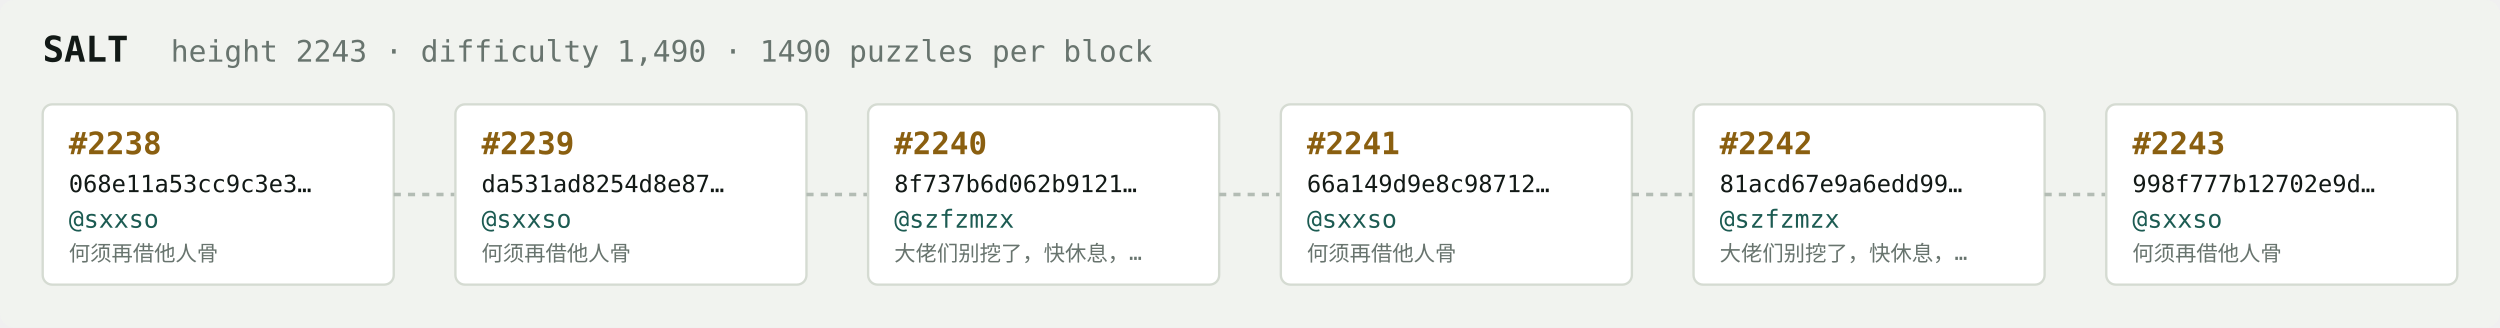
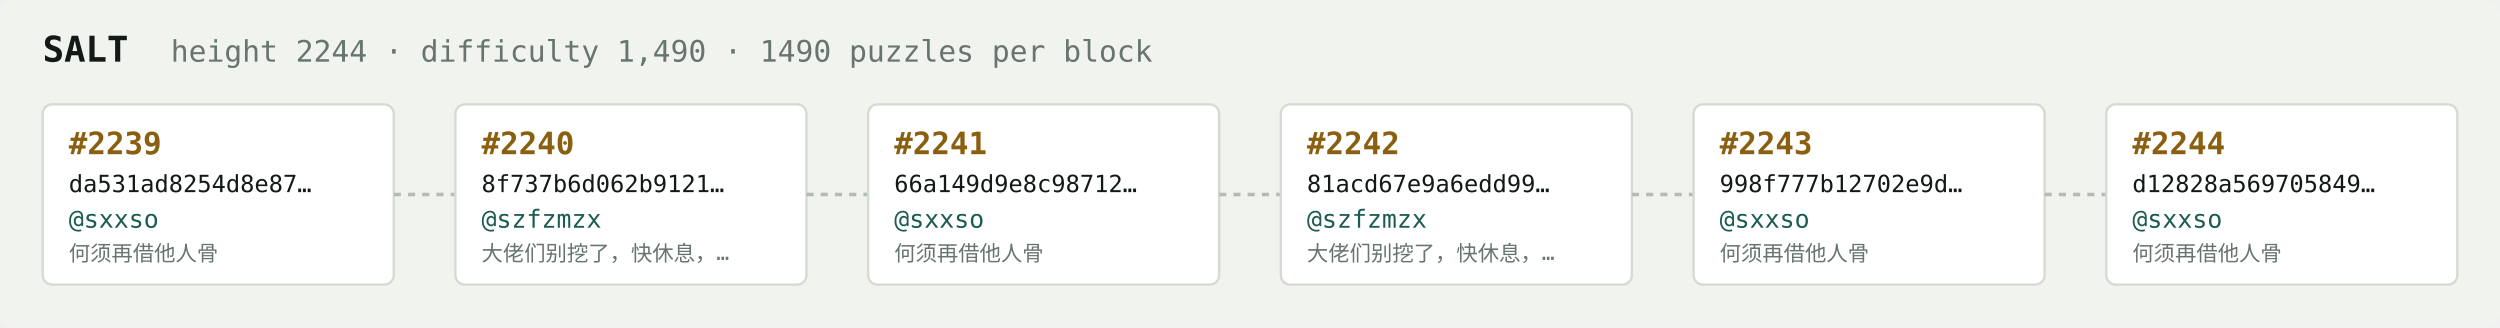
<svg xmlns="http://www.w3.org/2000/svg" width="1054" height="138" viewBox="0 0 1054 138" font-family="ui-monospace,SFMono-Regular,Menlo,monospace">
  <rect fill="#f1f3ef" width="1054" height="138" rx="6" />
  <text x="18" y="26" fill="#121916" font-size="15" font-weight="700">SALT</text>
-   <text x="72" y="26" fill="#68746e" font-size="12.5">height 2243 · difficulty 1,490 · 1490 puzzles per block</text>
+   <text x="72" y="26" fill="#68746e" font-size="12.5">height 2244 · difficulty 1,490 · 1490 puzzles per block</text>
  <rect x="18" y="44" width="148" height="76" rx="4" fill="#ffffff" stroke="#d5dbd2" stroke-width="1" />
-   <text x="29" y="65" fill="#8a5f10" font-size="13" font-weight="700">#2238</text>
-   <text x="29" y="81" fill="#121916" font-size="10">068e11a53cc9c3e3…</text>
+   <text x="29" y="65" fill="#8a5f10" font-size="13" font-weight="700">#2239</text>
+   <text x="29" y="81" fill="#121916" font-size="10">da531ad8254d8e87…</text>
  <text x="29" y="96" fill="#1c5b52" font-size="10.5">@sxxso</text>
  <text x="29" y="110" fill="#68746e" font-size="9">何须再借他人骨</text>
  <line x1="166" y1="82.0" x2="192" y2="82.0" stroke="#b3bcb4" stroke-width="1.5" stroke-dasharray="3 3" />
  <rect x="192" y="44" width="148" height="76" rx="4" fill="#ffffff" stroke="#d5dbd2" stroke-width="1" />
-   <text x="203" y="65" fill="#8a5f10" font-size="13" font-weight="700">#2239</text>
-   <text x="203" y="81" fill="#121916" font-size="10">da531ad8254d8e87…</text>
-   <text x="203" y="96" fill="#1c5b52" font-size="10.5">@sxxso</text>
-   <text x="203" y="110" fill="#68746e" font-size="9">何须再借他人骨</text>
+   <text x="203" y="65" fill="#8a5f10" font-size="13" font-weight="700">#2240</text>
+   <text x="203" y="81" fill="#121916" font-size="10">8f737b6d062b9121…</text>
+   <text x="203" y="96" fill="#1c5b52" font-size="10.5">@szfzmzx</text>
+   <text x="203" y="110" fill="#68746e" font-size="9">大佬们别挖了，快休息，…</text>
  <line x1="340" y1="82.0" x2="366" y2="82.0" stroke="#b3bcb4" stroke-width="1.5" stroke-dasharray="3 3" />
  <rect x="366" y="44" width="148" height="76" rx="4" fill="#ffffff" stroke="#d5dbd2" stroke-width="1" />
-   <text x="377" y="65" fill="#8a5f10" font-size="13" font-weight="700">#2240</text>
-   <text x="377" y="81" fill="#121916" font-size="10">8f737b6d062b9121…</text>
-   <text x="377" y="96" fill="#1c5b52" font-size="10.5">@szfzmzx</text>
-   <text x="377" y="110" fill="#68746e" font-size="9">大佬们别挖了，快休息，…</text>
+   <text x="377" y="65" fill="#8a5f10" font-size="13" font-weight="700">#2241</text>
+   <text x="377" y="81" fill="#121916" font-size="10">66a149d9e8c98712…</text>
+   <text x="377" y="96" fill="#1c5b52" font-size="10.5">@sxxso</text>
+   <text x="377" y="110" fill="#68746e" font-size="9">何须再借他人骨</text>
  <line x1="514" y1="82.0" x2="540" y2="82.0" stroke="#b3bcb4" stroke-width="1.5" stroke-dasharray="3 3" />
  <rect x="540" y="44" width="148" height="76" rx="4" fill="#ffffff" stroke="#d5dbd2" stroke-width="1" />
-   <text x="551" y="65" fill="#8a5f10" font-size="13" font-weight="700">#2241</text>
-   <text x="551" y="81" fill="#121916" font-size="10">66a149d9e8c98712…</text>
-   <text x="551" y="96" fill="#1c5b52" font-size="10.5">@sxxso</text>
-   <text x="551" y="110" fill="#68746e" font-size="9">何须再借他人骨</text>
+   <text x="551" y="65" fill="#8a5f10" font-size="13" font-weight="700">#2242</text>
+   <text x="551" y="81" fill="#121916" font-size="10">81acd67e9a6edd99…</text>
+   <text x="551" y="96" fill="#1c5b52" font-size="10.5">@szfzmzx</text>
+   <text x="551" y="110" fill="#68746e" font-size="9">大佬们别挖了，快休息，…</text>
  <line x1="688" y1="82.0" x2="714" y2="82.0" stroke="#b3bcb4" stroke-width="1.5" stroke-dasharray="3 3" />
  <rect x="714" y="44" width="148" height="76" rx="4" fill="#ffffff" stroke="#d5dbd2" stroke-width="1" />
-   <text x="725" y="65" fill="#8a5f10" font-size="13" font-weight="700">#2242</text>
-   <text x="725" y="81" fill="#121916" font-size="10">81acd67e9a6edd99…</text>
-   <text x="725" y="96" fill="#1c5b52" font-size="10.5">@szfzmzx</text>
-   <text x="725" y="110" fill="#68746e" font-size="9">大佬们别挖了，快休息，…</text>
+   <text x="725" y="65" fill="#8a5f10" font-size="13" font-weight="700">#2243</text>
+   <text x="725" y="81" fill="#121916" font-size="10">998f777b12702e9d…</text>
+   <text x="725" y="96" fill="#1c5b52" font-size="10.5">@sxxso</text>
+   <text x="725" y="110" fill="#68746e" font-size="9">何须再借他人骨</text>
  <line x1="862" y1="82.0" x2="888" y2="82.0" stroke="#b3bcb4" stroke-width="1.5" stroke-dasharray="3 3" />
  <rect x="888" y="44" width="148" height="76" rx="4" fill="#ffffff" stroke="#d5dbd2" stroke-width="1" />
-   <text x="899" y="65" fill="#8a5f10" font-size="13" font-weight="700">#2243</text>
-   <text x="899" y="81" fill="#121916" font-size="10">998f777b12702e9d…</text>
+   <text x="899" y="65" fill="#8a5f10" font-size="13" font-weight="700">#2244</text>
+   <text x="899" y="81" fill="#121916" font-size="10">d12828a569705849…</text>
  <text x="899" y="96" fill="#1c5b52" font-size="10.5">@sxxso</text>
  <text x="899" y="110" fill="#68746e" font-size="9">何须再借他人骨</text>
</svg>
